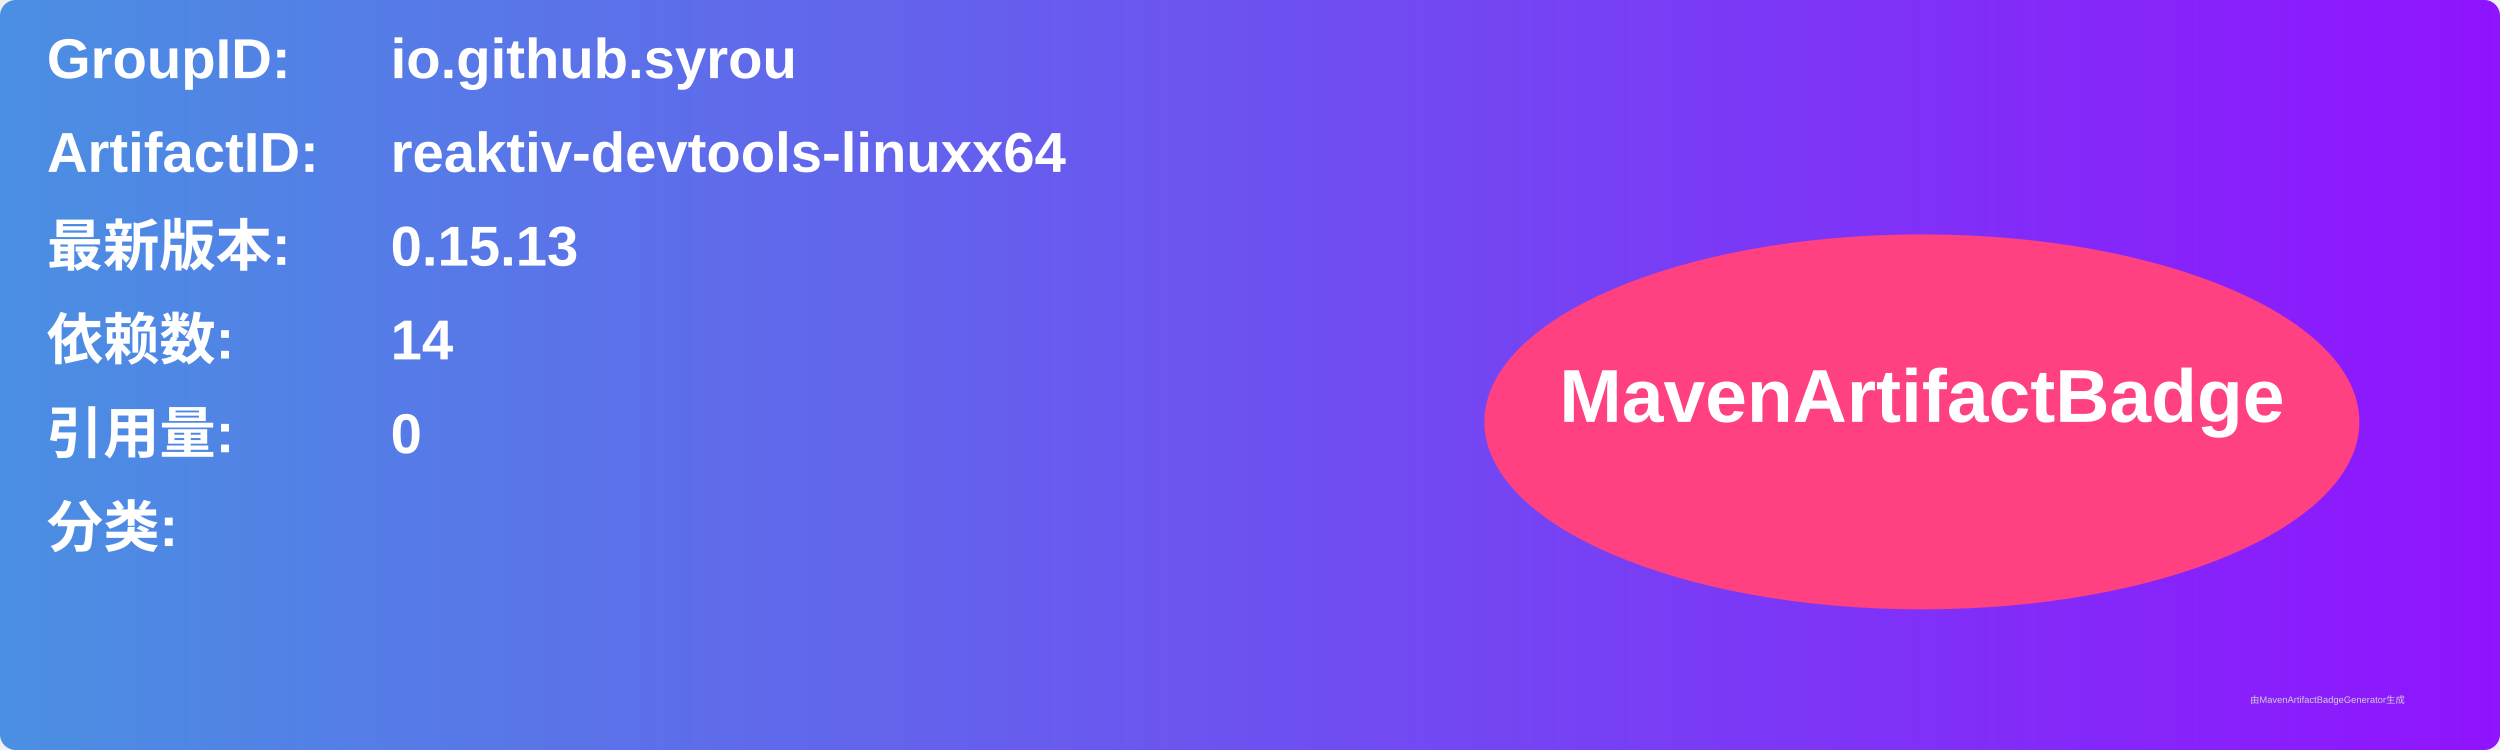
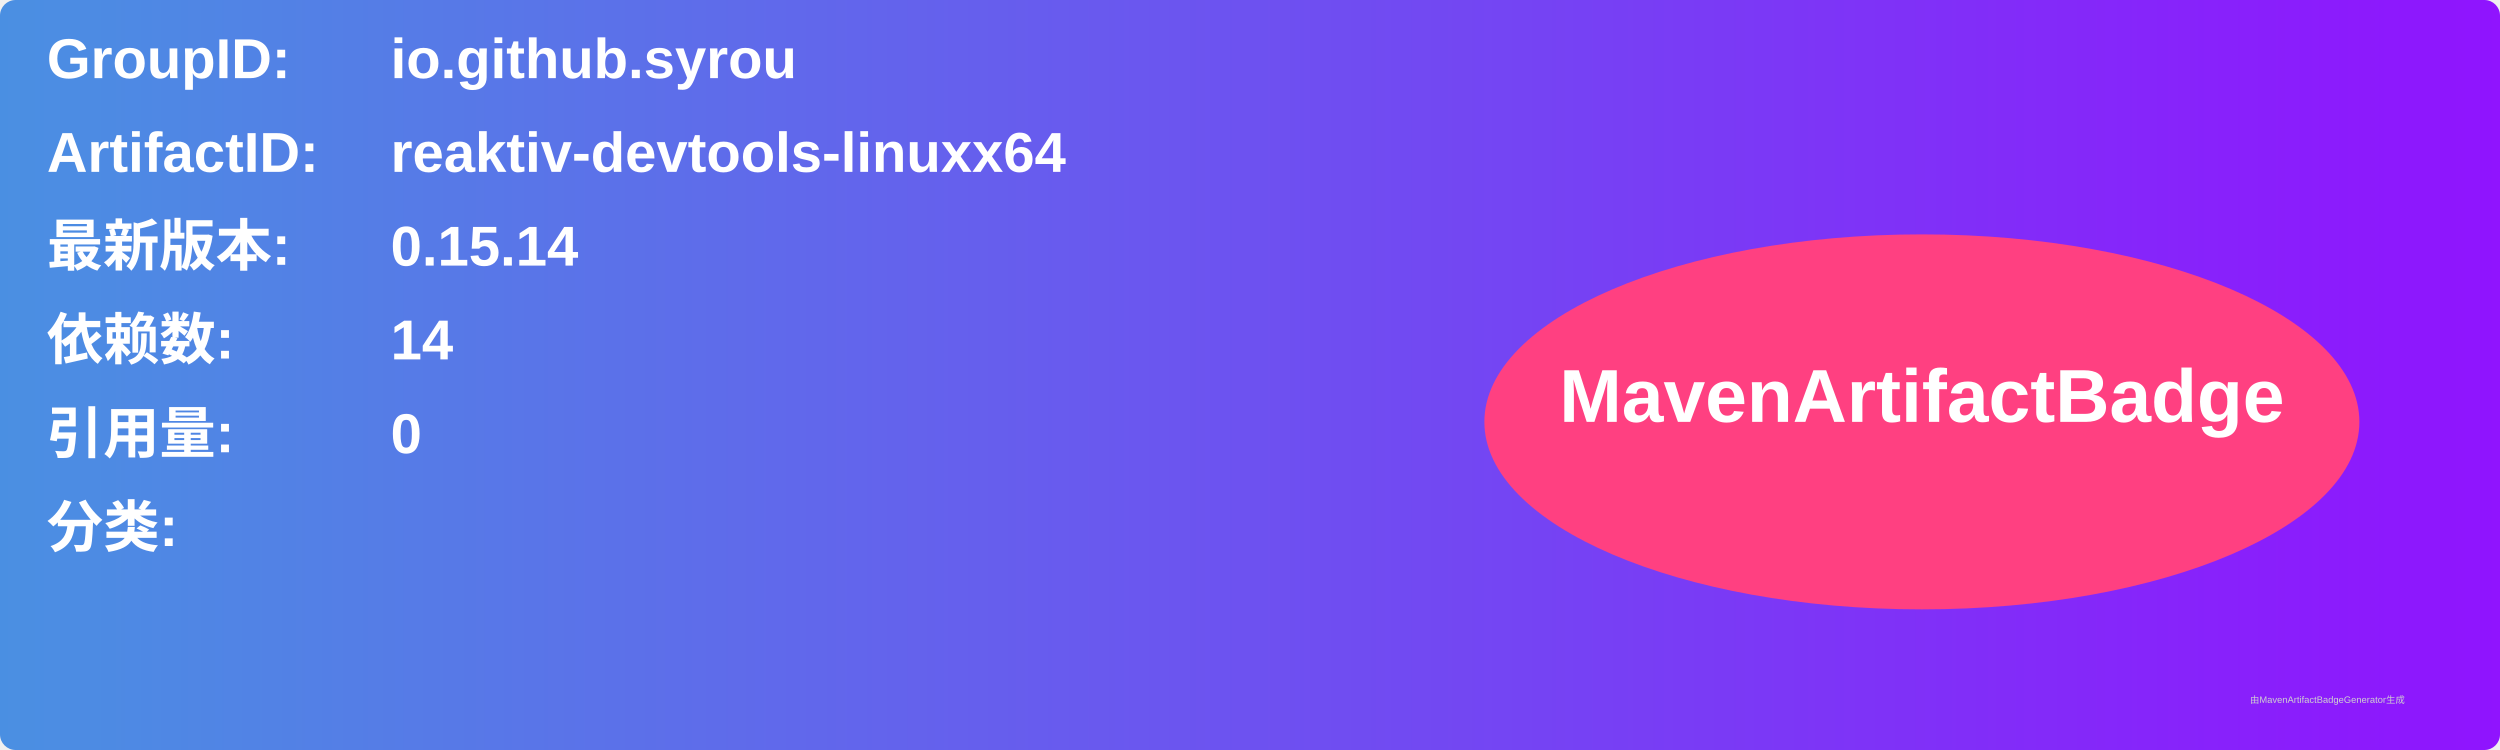
<svg xmlns="http://www.w3.org/2000/svg" width="800" height="240" viewBox="0 0 800 240">
  <linearGradient id="grad" x1="0%" y1="0%" x2="100%" y2="0%">
    <stop offset="0%" stop-color="#4a90e2" />
    <stop offset="100%" stop-color="#9013fe" />
  </linearGradient>
  <rect width="100%" height="100%" rx="5" ry="5" fill="url(#grad)" />
  <g transform="translate(15, 15)">
    <text x="0" y="10" font-family="Arial" font-size="18" fill="white" font-weight="bold" width="260">GroupID:</text>
    <text x="110" y="10" font-family="Arial" font-size="18" fill="white" font-weight="bold" width="460">io.github.syrou</text>
    <text x="0" y="40" font-family="Arial" font-size="18" fill="white" font-weight="bold" width="260">ArtifactID:</text>
    <text x="110" y="40" font-family="Arial" font-size="18" fill="white" font-weight="bold" width="460">reaktiv-devtools-linuxx64</text>
    <text x="0" y="70" font-family="Arial" font-size="18" fill="white" font-weight="bold">最新版本:</text>
    <text x="110" y="70" font-family="Arial" font-size="18" fill="white" font-weight="bold">
-       <tspan font-weight="bold">0.15.13</tspan>
+       <tspan font-weight="bold">0.15.14</tspan>
    </text>
    <text x="0" y="100" font-family="Arial" font-size="18" fill="white" font-weight="bold">依赖数: </text>
    <text x="110" y="100" font-family="Arial" font-size="18" fill="white">
      <tspan font-weight="bold">14</tspan>
    </text>
    <text x="0" y="130" font-family="Arial" font-size="18" fill="white" font-weight="bold">引用量: </text>
    <text x="110" y="130" font-family="Arial" font-size="18" fill="white">
      <tspan font-weight="bold">0</tspan>
    </text>
    <text x="0" y="160" font-family="Arial" font-size="18" fill="white" font-weight="bold">分类:</text>
    <text x="10" y="190" font-family="Arial" font-size="10" fill="white">
      <tspan font-weight="bold" />
    </text>
    <ellipse cx="600" cy="120" rx="140" ry="60" fill="#ff4081" />
    <text x="600" y="120" text-anchor="middle" font-family="Arial" font-size="24" fill="white" font-weight="bold">MavenArtifactBadge</text>
  </g>
  <text x="720" y="225" font-family="Arial" font-size="3" fill="#d0d0d0">由MavenArtifactBadgeGenerator生成</text>
</svg>
